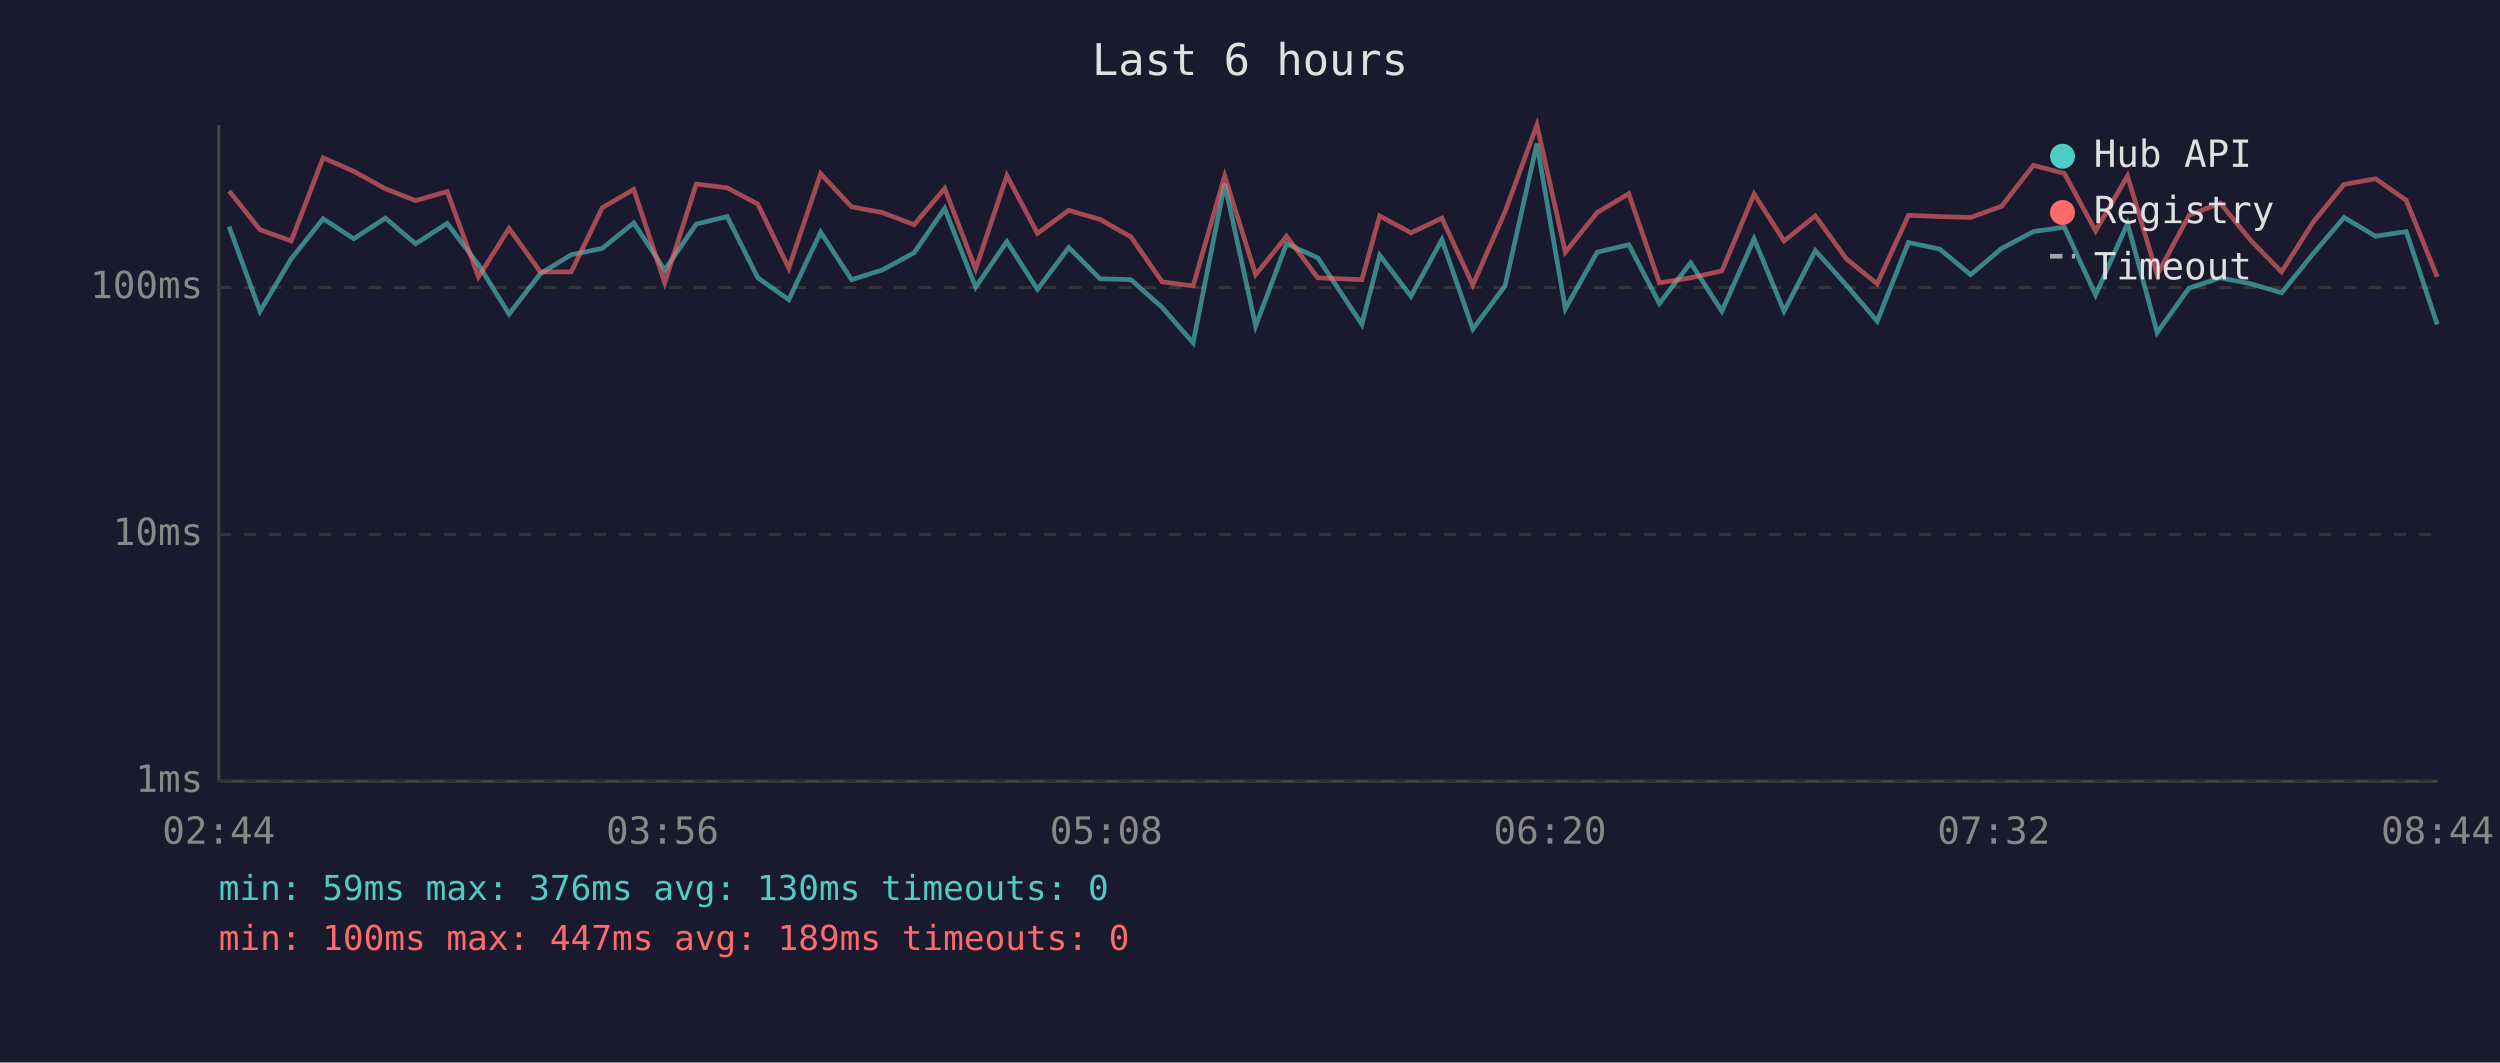
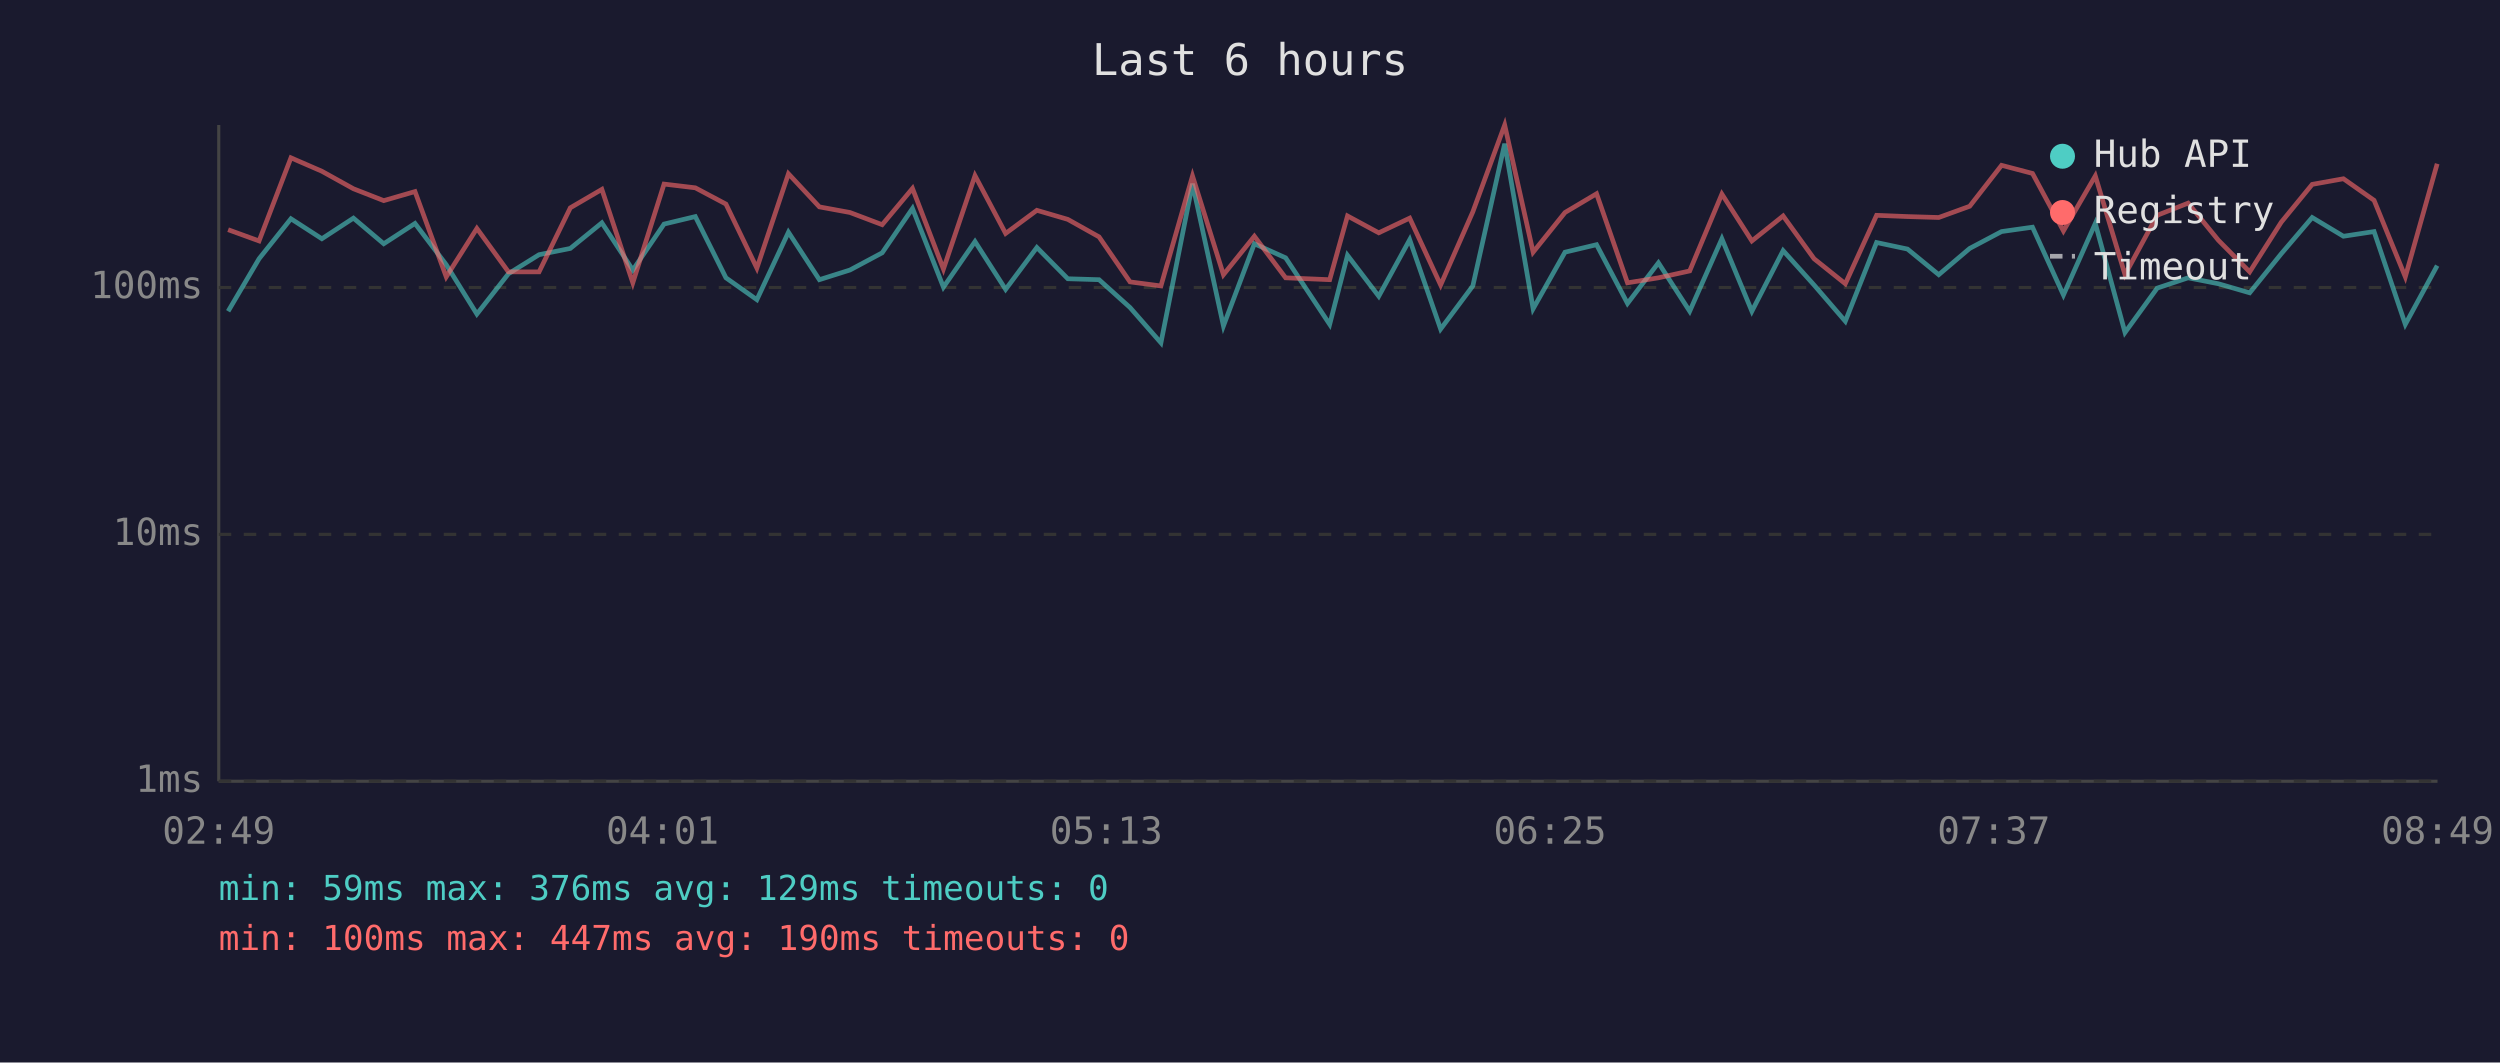
<svg xmlns="http://www.w3.org/2000/svg" viewBox="0 0 800 340" font-family="monospace" font-size="12">
  <rect width="800" height="340" fill="#1a1a2e" />
  <text x="400" y="24" fill="#e0e0e0" font-size="14" text-anchor="middle">Last 6 hours</text>
  <line x1="70" y1="40" x2="70" y2="250" stroke="#444" stroke-width="1" />
  <line x1="70" y1="250" x2="780" y2="250" stroke="#444" stroke-width="1" />
  <line x1="70" y1="250" x2="780" y2="250" stroke="#333" stroke-width="1" stroke-dasharray="4" />
  <text x="65" y="250" fill="#888" text-anchor="end" dominant-baseline="middle">1ms</text>
  <line x1="70" y1="171" x2="780" y2="171" stroke="#333" stroke-width="1" stroke-dasharray="4" />
  <text x="65" y="171" fill="#888" text-anchor="end" dominant-baseline="middle">10ms</text>
  <line x1="70" y1="92" x2="780" y2="92" stroke="#333" stroke-width="1" stroke-dasharray="4" />
  <text x="65" y="92" fill="#888" text-anchor="end" dominant-baseline="middle">100ms</text>
-   <text x="70" y="270" fill="#888" text-anchor="middle">02:44</text>
-   <text x="212" y="270" fill="#888" text-anchor="middle">03:56</text>
-   <text x="354" y="270" fill="#888" text-anchor="middle">05:08</text>
-   <text x="496" y="270" fill="#888" text-anchor="middle">06:20</text>
-   <text x="638" y="270" fill="#888" text-anchor="middle">07:32</text>
-   <text x="780" y="270" fill="#888" text-anchor="middle">08:44</text>
-   <polyline points="73.3,72.5 83.2,99.6 93.2,82.8 103.4,70.0 113.2,76.4 123.3,69.8 133.0,78.0 143.1,71.5 153.1,84.7 162.9,100.5 172.9,87.6 182.8,81.5 192.7,79.5 202.8,71.3 212.7,86.4 222.8,71.7 232.7,69.3 242.5,88.9 252.4,95.9 262.6,74.3 272.5,89.5 282.3,86.4 292.5,80.9 302.3,66.7 312.2,91.9 322.2,77.3 332.0,92.6 342.0,79.2 352.0,89.2 361.9,89.5 371.9,98.4 381.8,109.7 391.9,58.8 401.8,104.3 411.7,78.0 421.7,82.5 435.8,103.8 441.5,81.7 451.5,94.8 461.4,76.7 471.3,105.3 481.6,91.5 491.8,46.0 500.9,98.8 511.1,80.7 521.2,78.3 531.0,97.1 541.0,84.1 551.0,99.6 561.3,76.4 570.9,99.6 580.9,80.2 590.8,91.2 600.7,102.8 610.7,77.6 620.7,79.7 630.6,87.9 640.5,79.5 650.7,74.1 660.6,72.7 670.6,94.4 680.8,71.5 690.3,106.4 700.5,92.2 710.5,88.9 720.2,90.8 730.1,93.7 740.2,81.2 750.1,69.6 760.2,75.6 770.0,74.1 779.9,103.8" fill="none" stroke="#4ecdc4" stroke-width="1.5" opacity="0.6" />
-   <polyline points="73.3,61.1 83.2,73.5 93.2,77.1 103.4,50.5 113.2,54.8 123.3,60.4 133.0,64.2 143.1,61.3 153.1,88.6 162.9,73.1 172.9,87.0 182.8,87.0 192.7,66.5 202.8,60.6 212.7,90.5 222.8,58.9 232.7,60.1 242.5,65.3 252.4,85.8 262.6,55.6 272.5,66.2 282.3,68.0 292.5,71.9 302.3,60.3 312.2,86.1 322.2,56.2 332.0,74.7 342.0,67.3 352.0,70.2 361.9,75.8 371.9,90.2 381.8,91.5 391.9,56.3 401.8,87.9 411.7,75.6 421.7,88.9 435.8,89.5 441.5,69.1 451.5,74.5 461.4,69.8 471.3,91.2 481.6,67.8 491.8,40.0 500.9,80.7 511.1,68.0 521.2,62.0 531.0,90.5 541.0,88.9 551.0,86.7 561.3,62.1 570.9,77.1 580.9,69.1 590.8,82.8 600.7,90.8 610.7,68.9 620.7,69.3 630.6,69.6 640.5,66.0 650.7,52.9 660.6,55.5 670.6,73.9 680.8,56.3 690.3,87.9 700.5,68.9 710.5,65.0 720.2,76.9 730.1,87.0 740.2,71.1 750.1,59.0 760.2,57.2 770.0,64.1 779.9,88.6" fill="none" stroke="#ff6b6b" stroke-width="1.5" opacity="0.6" />
+   <text x="70" y="270" fill="#888" text-anchor="middle">02:49</text>
+   <text x="212" y="270" fill="#888" text-anchor="middle">04:01</text>
+   <text x="354" y="270" fill="#888" text-anchor="middle">05:13</text>
+   <text x="496" y="270" fill="#888" text-anchor="middle">06:25</text>
+   <text x="638" y="270" fill="#888" text-anchor="middle">07:37</text>
+   <text x="780" y="270" fill="#888" text-anchor="middle">08:49</text>
+   <polyline points="73.0,99.6 82.9,82.8 93.1,70.0 103.0,76.4 113.1,69.8 122.8,78.0 132.8,71.5 142.8,84.7 152.6,100.5 162.7,87.6 172.5,81.5 182.5,79.5 192.6,71.3 202.5,86.4 212.5,71.7 222.5,69.3 232.3,88.9 242.2,95.9 252.3,74.3 262.2,89.5 272.0,86.4 282.3,80.9 292.0,66.7 301.9,91.9 312.0,77.3 321.8,92.6 331.8,79.2 341.7,89.2 351.7,89.5 361.6,98.4 371.5,109.7 381.6,58.8 391.5,104.3 401.4,78.0 411.4,82.5 425.5,103.8 431.2,81.7 441.2,94.8 451.1,76.7 461.0,105.3 471.3,91.5 481.5,46.0 490.6,98.8 500.8,80.7 510.9,78.3 520.8,97.1 530.7,84.1 540.7,99.6 551.0,76.4 560.6,99.6 570.6,80.2 580.5,91.2 590.5,102.8 600.5,77.6 610.4,79.7 620.4,87.9 630.3,79.5 640.5,74.1 650.4,72.7 660.3,94.4 670.5,71.5 680.0,106.4 690.3,92.2 700.2,88.9 709.9,90.8 719.9,93.7 730.0,81.2 739.9,69.6 749.9,75.6 759.7,74.1 769.7,103.8 779.9,85.0" fill="none" stroke="#4ecdc4" stroke-width="1.5" opacity="0.6" />
+   <polyline points="73.0,73.5 82.9,77.1 93.1,50.5 103.0,54.8 113.1,60.4 122.8,64.2 132.8,61.3 142.8,88.6 152.6,73.1 162.7,87.0 172.5,87.0 182.5,66.5 192.6,60.6 202.5,90.5 212.5,58.9 222.5,60.1 232.3,65.3 242.2,85.8 252.3,55.6 262.2,66.2 272.0,68.0 282.3,71.9 292.0,60.3 301.9,86.1 312.0,56.2 321.8,74.7 331.8,67.3 341.7,70.2 351.7,75.8 361.6,90.2 371.5,91.5 381.6,56.3 391.5,87.9 401.4,75.6 411.4,88.9 425.5,89.5 431.2,69.1 441.2,74.5 451.1,69.8 461.0,91.2 471.3,67.8 481.5,40.0 490.6,80.7 500.8,68.0 510.9,62.0 520.8,90.5 530.7,88.9 540.7,86.7 551.0,62.1 560.6,77.1 570.6,69.1 580.5,82.8 590.5,90.8 600.5,68.9 610.4,69.3 620.4,69.6 630.3,66.0 640.5,52.9 650.4,55.5 660.3,73.9 670.5,56.3 680.0,87.9 690.3,68.9 700.2,65.0 709.9,76.9 719.9,87.0 730.0,71.1 739.9,59.0 749.9,57.2 759.7,64.1 769.7,88.6 779.9,52.4" fill="none" stroke="#ff6b6b" stroke-width="1.5" opacity="0.6" />
  <circle cx="660" cy="50" r="4" fill="#4ecdc4" />
  <text x="670" y="50" fill="#e0e0e0" dominant-baseline="middle">Hub API</text>
  <circle cx="660" cy="68" r="4" fill="#ff6b6b" />
  <text x="670" y="68" fill="#e0e0e0" dominant-baseline="middle">Registry</text>
  <line x1="656" y1="82" x2="664" y2="82" stroke="#e0e0e0" stroke-width="1.5" stroke-dasharray="4,3" opacity="0.7" />
  <text x="670" y="86" fill="#e0e0e0" dominant-baseline="middle">Timeout</text>
-   <text x="70" y="288" fill="#4ecdc4" font-size="11">min: 59ms  max: 376ms  avg: 130ms  timeouts: 0</text>
-   <text x="70" y="304" fill="#ff6b6b" font-size="11">min: 100ms  max: 447ms  avg: 189ms  timeouts: 0</text>
+   <text x="70" y="288" fill="#4ecdc4" font-size="11">min: 59ms  max: 376ms  avg: 129ms  timeouts: 0</text>
+   <text x="70" y="304" fill="#ff6b6b" font-size="11">min: 100ms  max: 447ms  avg: 190ms  timeouts: 0</text>
</svg>
